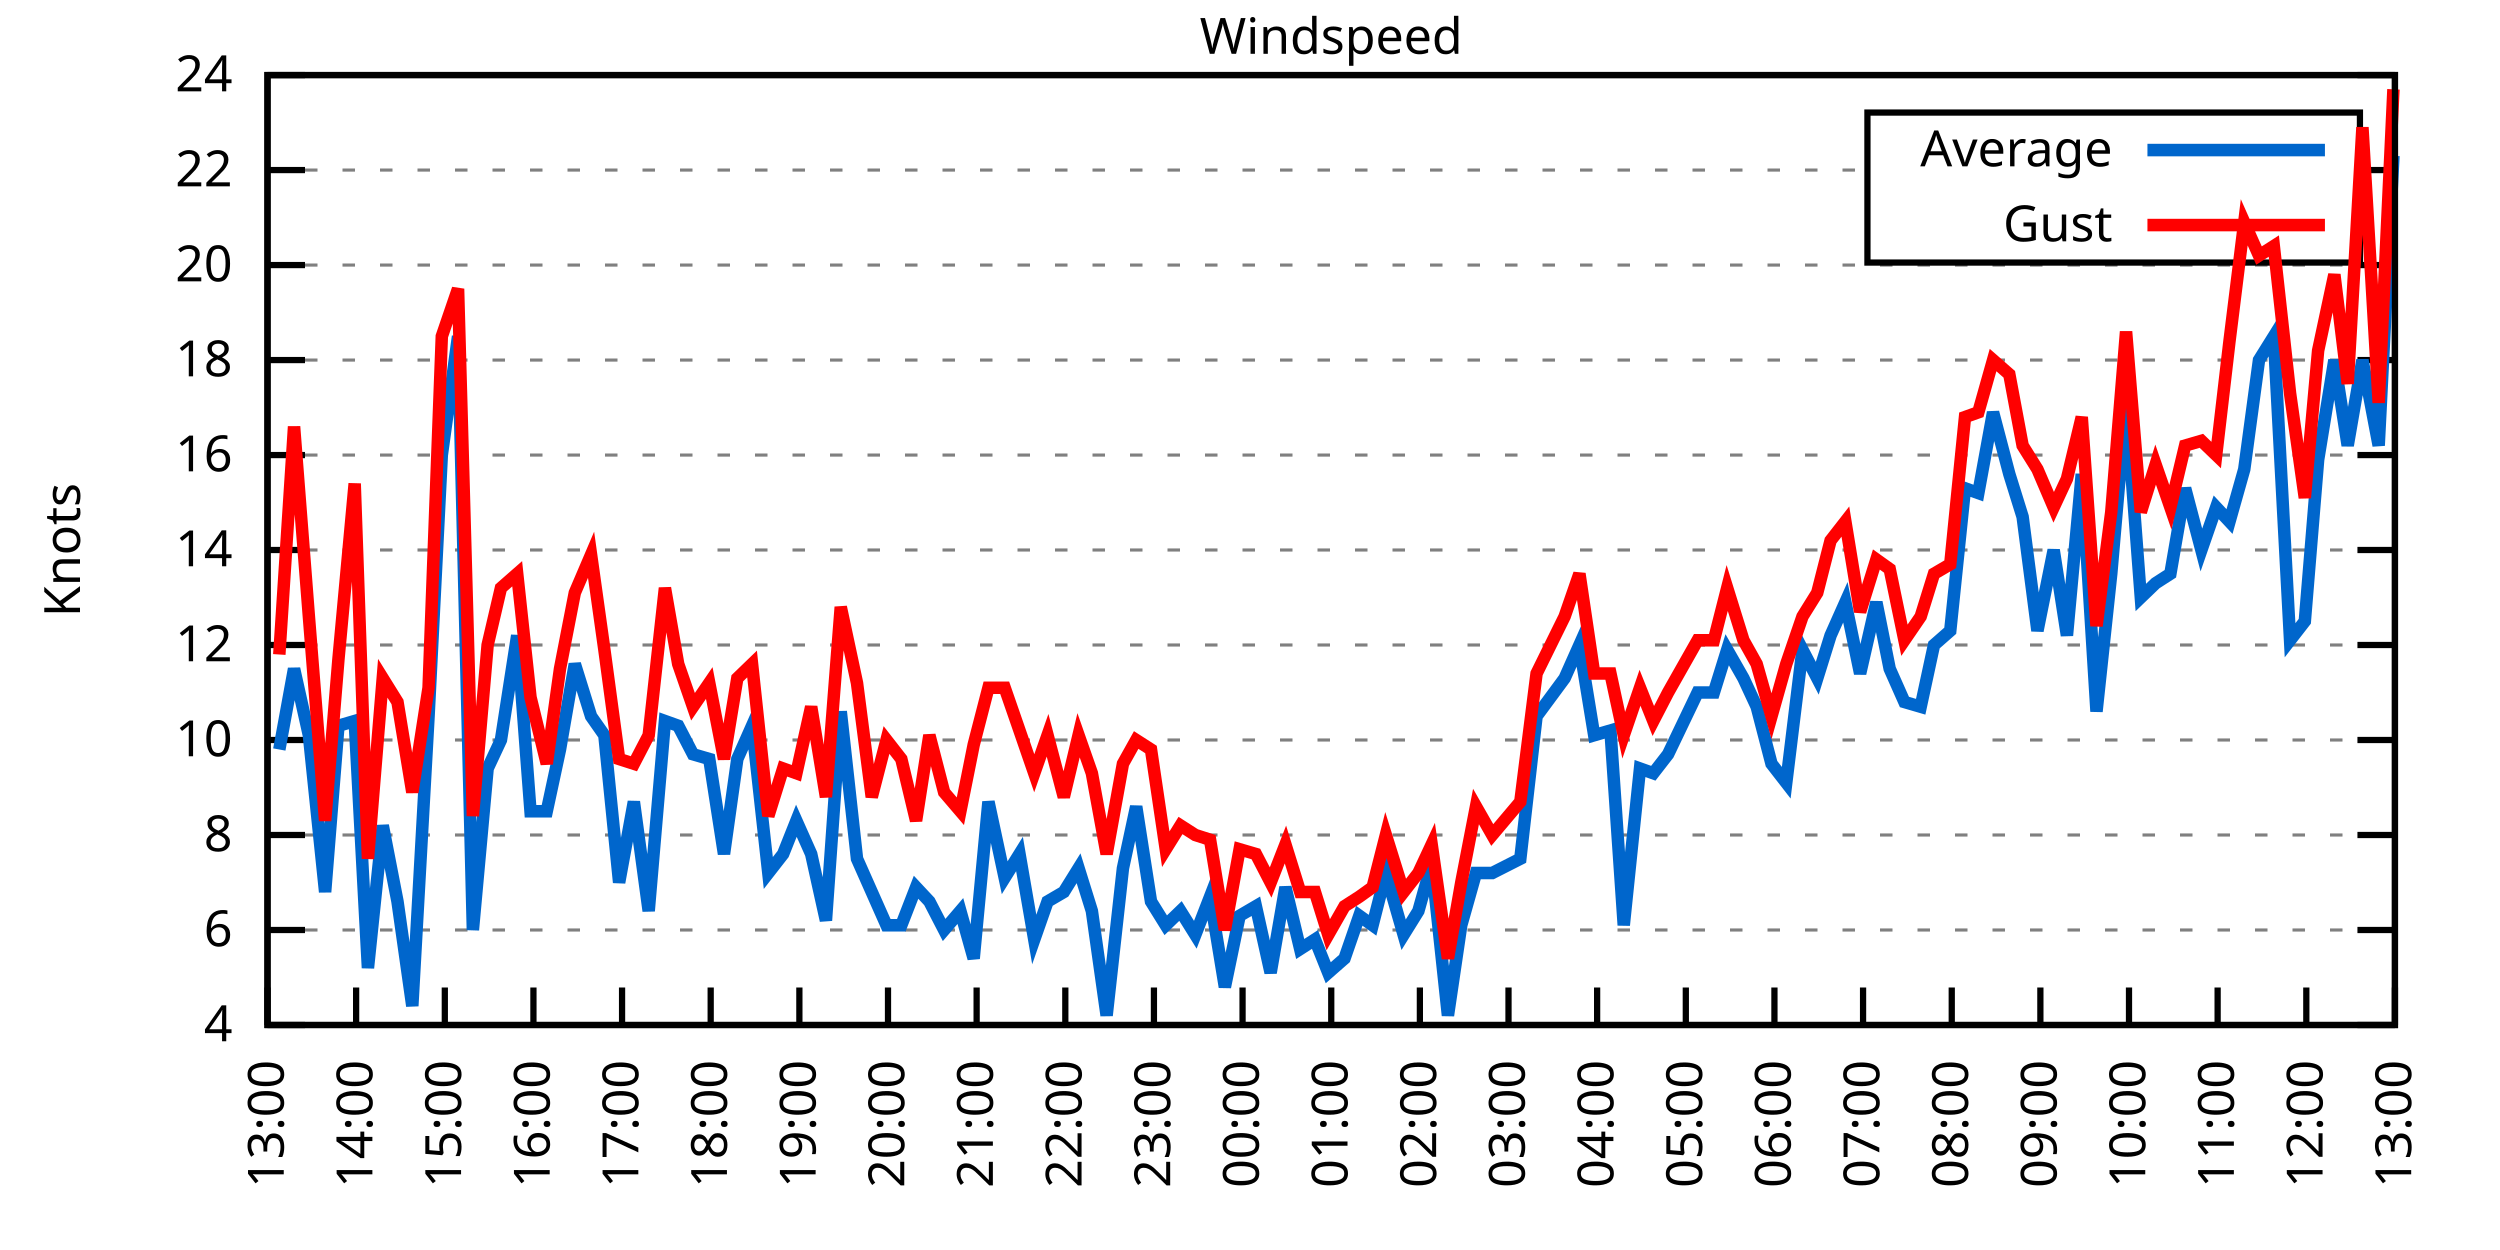
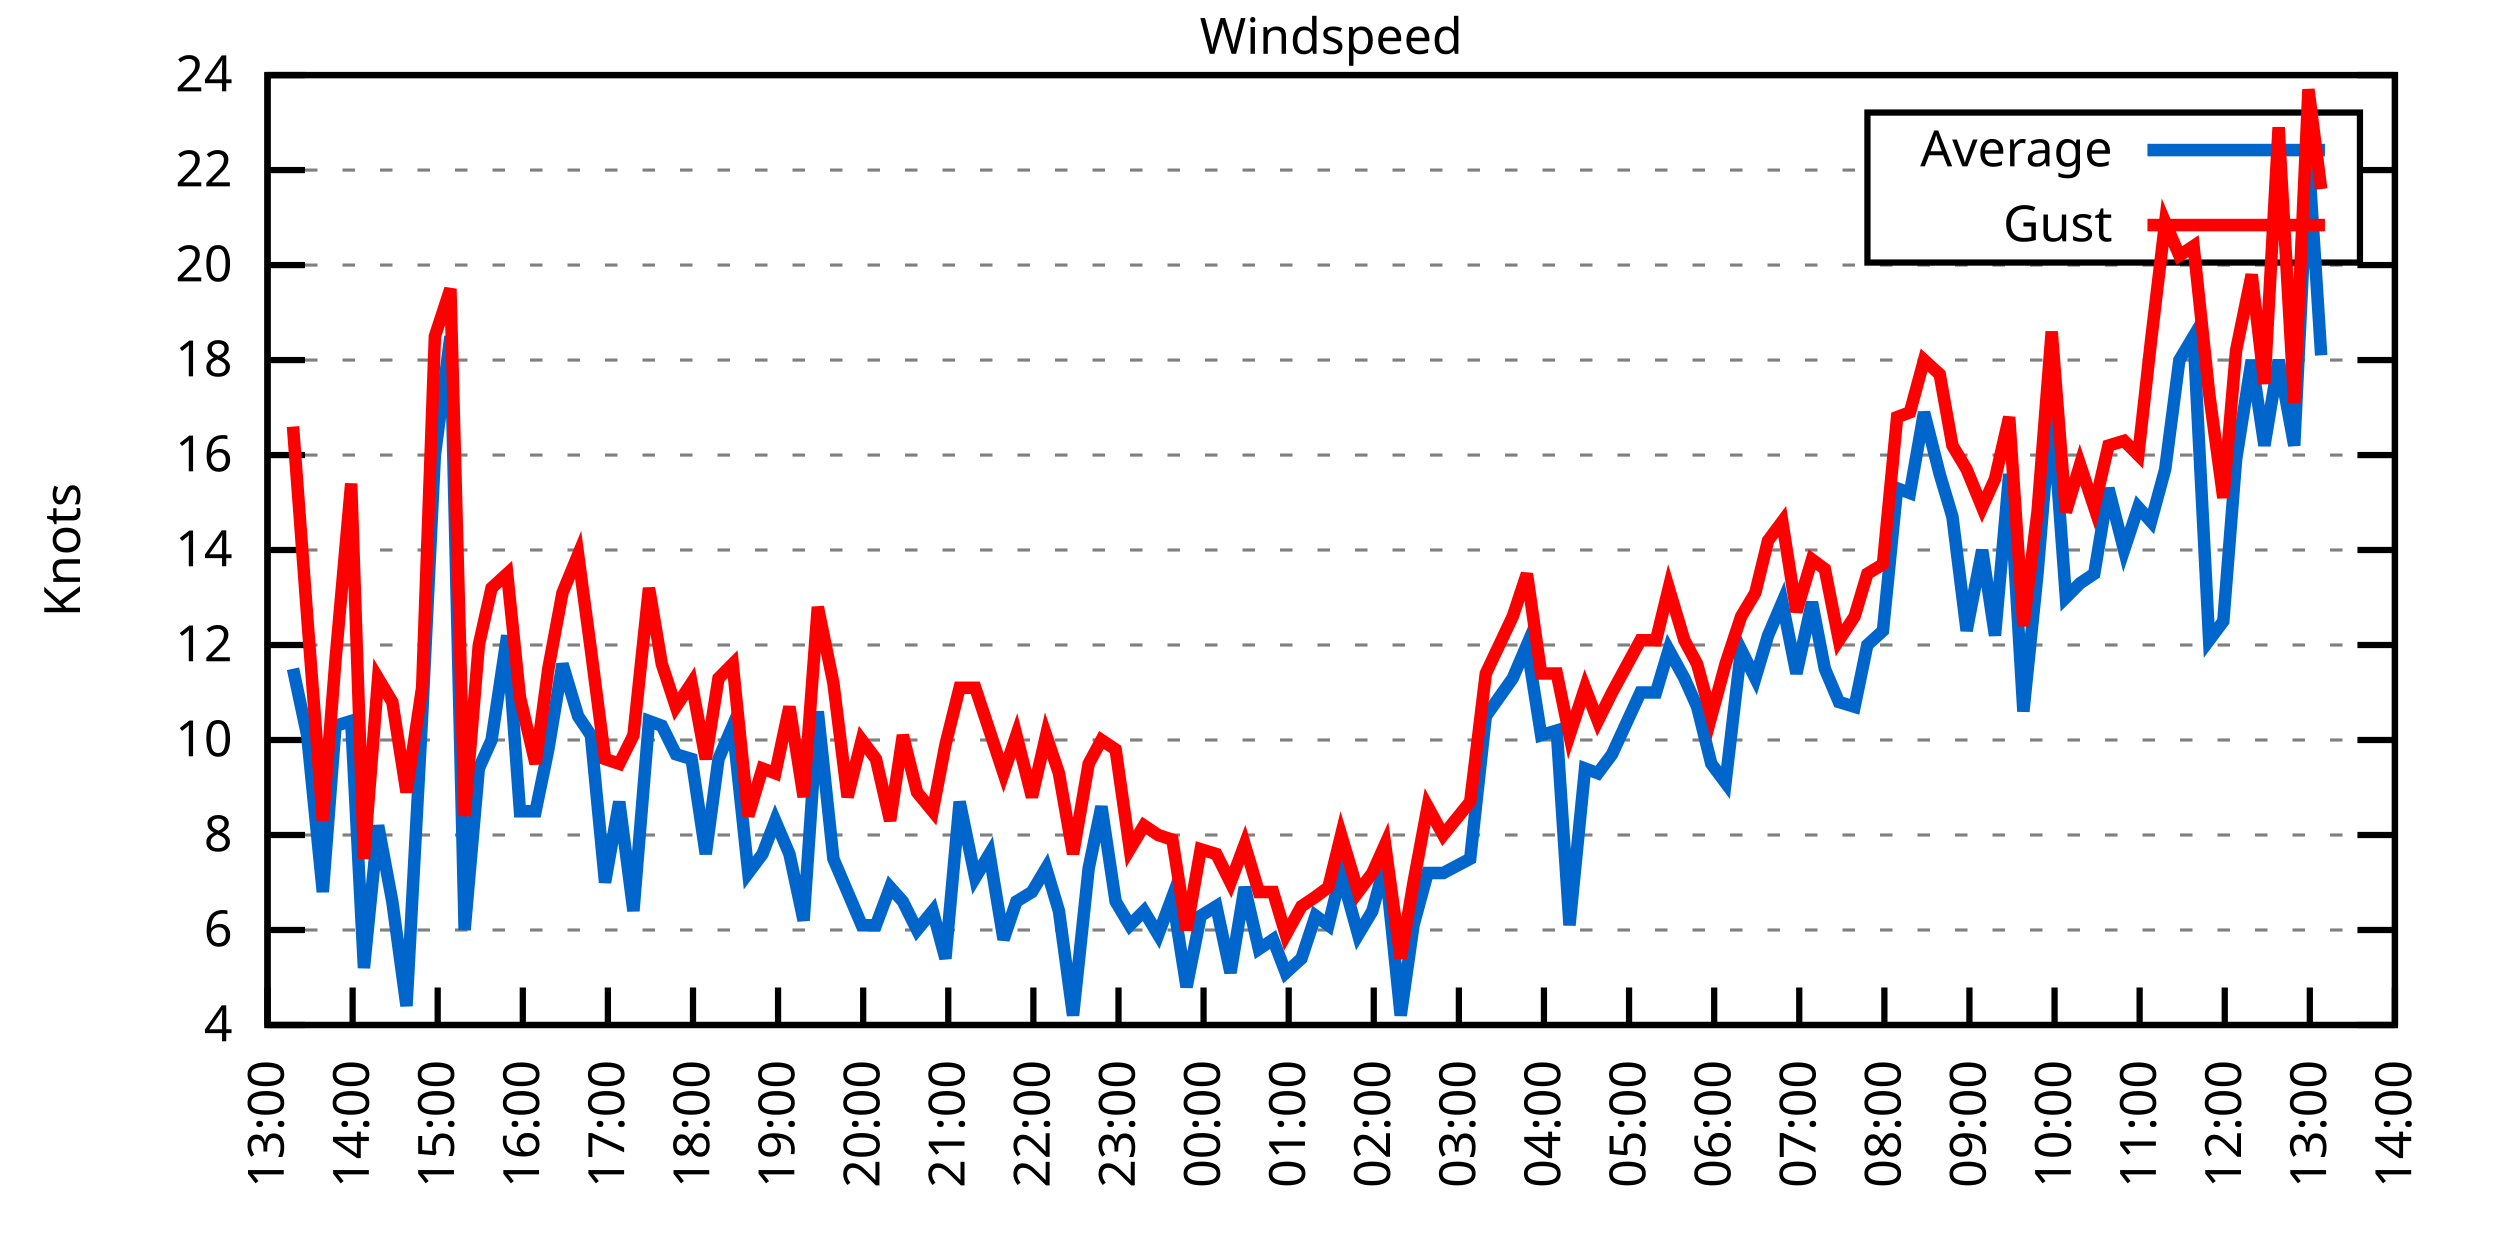
<svg xmlns="http://www.w3.org/2000/svg" xmlns:xlink="http://www.w3.org/1999/xlink" width="400" height="200" viewBox="0 0 400 200">
  <g id="gnuplot_canvas">
    <rect x="0" y="0" width="400" height="200" fill="none" />
    <defs>
      <circle id="gpDot" r="0.5" stroke-width="0.5" stroke="currentColor" />
      <path id="gpPt0" stroke-width="0.333" stroke="currentColor" d="M-1,0 h2 M0,-1 v2" />
      <path id="gpPt1" stroke-width="0.333" stroke="currentColor" d="M-1,-1 L1,1 M1,-1 L-1,1" />
      <path id="gpPt2" stroke-width="0.333" stroke="currentColor" d="M-1,0 L1,0 M0,-1 L0,1 M-1,-1 L1,1 M-1,1 L1,-1" />
      <rect id="gpPt3" stroke-width="0.333" stroke="currentColor" x="-1" y="-1" width="2" height="2" />
      <rect id="gpPt4" stroke-width="0.333" stroke="currentColor" fill="currentColor" x="-1" y="-1" width="2" height="2" />
      <circle id="gpPt5" stroke-width="0.333" stroke="currentColor" cx="0" cy="0" r="1" />
      <use xlink:href="#gpPt5" id="gpPt6" fill="currentColor" stroke="none" />
      <path id="gpPt7" stroke-width="0.333" stroke="currentColor" d="M0,-1.33 L-1.33,0.67 L1.33,0.67 z" />
      <use xlink:href="#gpPt7" id="gpPt8" fill="currentColor" stroke="none" />
      <use xlink:href="#gpPt7" id="gpPt9" stroke="currentColor" transform="rotate(180)" />
      <use xlink:href="#gpPt9" id="gpPt10" fill="currentColor" stroke="none" />
      <use xlink:href="#gpPt3" id="gpPt11" stroke="currentColor" transform="rotate(45)" />
      <use xlink:href="#gpPt11" id="gpPt12" fill="currentColor" stroke="none" />
      <path id="gpPt13" stroke-width="0.333" stroke="currentColor" d="M0,1.330 L1.265,0.411 L0.782,-1.067 L-0.782,-1.076 L-1.265,0.411 z" />
      <use xlink:href="#gpPt13" id="gpPt14" fill="currentColor" stroke="none" />
      <filter id="textbox" filterUnits="objectBoundingBox" x="0" y="0" height="1" width="1">
        <feFlood flood-color="white" flood-opacity="1" result="bgnd" />
        <feComposite in="SourceGraphic" in2="bgnd" operator="atop" />
      </filter>
      <filter id="greybox" filterUnits="objectBoundingBox" x="0" y="0" height="1" width="1">
        <feFlood flood-color="lightgrey" flood-opacity="1" result="grey" />
        <feComposite in="SourceGraphic" in2="grey" operator="atop" />
      </filter>
    </defs>
    <g fill="none" color="white" stroke="currentColor" stroke-width="1.00" stroke-linecap="butt" stroke-linejoin="miter">
</g>
    <g fill="none" color="black" stroke="currentColor" stroke-width="1.00" stroke-linecap="butt" stroke-linejoin="miter">
      <g stroke="none" shape-rendering="crispEdges">
        <polygon fill="rgb(255, 255, 255)" points="42.80,164.00 383.18,164.00 383.18,12.02 42.80,12.02 " />
      </g>
    </g>
    <g fill="none" color="black" stroke="currentColor" stroke-width="1.00" stroke-linecap="butt" stroke-linejoin="miter">
</g>
    <g fill="none" color="black" stroke="black" stroke-width="0.50" stroke-linecap="butt" stroke-linejoin="miter">
</g>
    <g fill="none" color="gray" stroke="currentColor" stroke-width="0.50" stroke-linecap="butt" stroke-linejoin="miter">
      <path stroke="gray" stroke-dasharray="2,4" class="gridline" d="M42.80,164.00 L383.19,164.00  " />
    </g>
    <g fill="none" color="gray" stroke="gray" stroke-width="1.00" stroke-linecap="butt" stroke-linejoin="miter">
</g>
    <g fill="none" color="black" stroke="currentColor" stroke-width="1.00" stroke-linecap="butt" stroke-linejoin="miter">
      <path stroke="black" d="M42.80,164.00 L48.80,164.00 M383.19,164.00 L377.19,164.00  " />
      <g transform="translate(37.20,166.60)" stroke="none" fill="black" font-family="Sans" font-size="8.00" text-anchor="end">
        <text>
          <tspan font-family="Sans"> 4</tspan>
        </text>
      </g>
    </g>
    <g fill="none" color="black" stroke="currentColor" stroke-width="1.00" stroke-linecap="butt" stroke-linejoin="miter">
</g>
    <g fill="none" color="black" stroke="black" stroke-width="0.50" stroke-linecap="butt" stroke-linejoin="miter">
</g>
    <g fill="none" color="gray" stroke="currentColor" stroke-width="0.50" stroke-linecap="butt" stroke-linejoin="miter">
      <path stroke="gray" stroke-dasharray="2,4" class="gridline" d="M42.80,148.80 L383.19,148.80  " />
    </g>
    <g fill="none" color="gray" stroke="gray" stroke-width="1.00" stroke-linecap="butt" stroke-linejoin="miter">
</g>
    <g fill="none" color="black" stroke="currentColor" stroke-width="1.00" stroke-linecap="butt" stroke-linejoin="miter">
      <path stroke="black" d="M42.80,148.80 L48.80,148.80 M383.19,148.80 L377.19,148.80  " />
      <g transform="translate(37.20,151.40)" stroke="none" fill="black" font-family="Sans" font-size="8.00" text-anchor="end">
        <text>
          <tspan font-family="Sans"> 6</tspan>
        </text>
      </g>
    </g>
    <g fill="none" color="black" stroke="currentColor" stroke-width="1.00" stroke-linecap="butt" stroke-linejoin="miter">
</g>
    <g fill="none" color="black" stroke="black" stroke-width="0.50" stroke-linecap="butt" stroke-linejoin="miter">
</g>
    <g fill="none" color="gray" stroke="currentColor" stroke-width="0.50" stroke-linecap="butt" stroke-linejoin="miter">
      <path stroke="gray" stroke-dasharray="2,4" class="gridline" d="M42.80,133.60 L383.19,133.60  " />
    </g>
    <g fill="none" color="gray" stroke="gray" stroke-width="1.00" stroke-linecap="butt" stroke-linejoin="miter">
</g>
    <g fill="none" color="black" stroke="currentColor" stroke-width="1.00" stroke-linecap="butt" stroke-linejoin="miter">
      <path stroke="black" d="M42.80,133.60 L48.80,133.60 M383.19,133.60 L377.19,133.60  " />
      <g transform="translate(37.20,136.20)" stroke="none" fill="black" font-family="Sans" font-size="8.00" text-anchor="end">
        <text>
          <tspan font-family="Sans"> 8</tspan>
        </text>
      </g>
    </g>
    <g fill="none" color="black" stroke="currentColor" stroke-width="1.00" stroke-linecap="butt" stroke-linejoin="miter">
</g>
    <g fill="none" color="black" stroke="black" stroke-width="0.50" stroke-linecap="butt" stroke-linejoin="miter">
</g>
    <g fill="none" color="gray" stroke="currentColor" stroke-width="0.50" stroke-linecap="butt" stroke-linejoin="miter">
      <path stroke="gray" stroke-dasharray="2,4" class="gridline" d="M42.80,118.40 L383.19,118.40  " />
    </g>
    <g fill="none" color="gray" stroke="gray" stroke-width="1.00" stroke-linecap="butt" stroke-linejoin="miter">
</g>
    <g fill="none" color="black" stroke="currentColor" stroke-width="1.00" stroke-linecap="butt" stroke-linejoin="miter">
      <path stroke="black" d="M42.80,118.40 L48.80,118.40 M383.19,118.40 L377.19,118.40  " />
      <g transform="translate(37.20,121.00)" stroke="none" fill="black" font-family="Sans" font-size="8.00" text-anchor="end">
        <text>
          <tspan font-family="Sans"> 10</tspan>
        </text>
      </g>
    </g>
    <g fill="none" color="black" stroke="currentColor" stroke-width="1.00" stroke-linecap="butt" stroke-linejoin="miter">
</g>
    <g fill="none" color="black" stroke="black" stroke-width="0.50" stroke-linecap="butt" stroke-linejoin="miter">
</g>
    <g fill="none" color="gray" stroke="currentColor" stroke-width="0.50" stroke-linecap="butt" stroke-linejoin="miter">
      <path stroke="gray" stroke-dasharray="2,4" class="gridline" d="M42.80,103.20 L383.19,103.20  " />
    </g>
    <g fill="none" color="gray" stroke="gray" stroke-width="1.00" stroke-linecap="butt" stroke-linejoin="miter">
</g>
    <g fill="none" color="black" stroke="currentColor" stroke-width="1.00" stroke-linecap="butt" stroke-linejoin="miter">
      <path stroke="black" d="M42.80,103.20 L48.80,103.20 M383.19,103.20 L377.19,103.20  " />
      <g transform="translate(37.20,105.80)" stroke="none" fill="black" font-family="Sans" font-size="8.00" text-anchor="end">
        <text>
          <tspan font-family="Sans"> 12</tspan>
        </text>
      </g>
    </g>
    <g fill="none" color="black" stroke="currentColor" stroke-width="1.00" stroke-linecap="butt" stroke-linejoin="miter">
</g>
    <g fill="none" color="black" stroke="black" stroke-width="0.50" stroke-linecap="butt" stroke-linejoin="miter">
</g>
    <g fill="none" color="gray" stroke="currentColor" stroke-width="0.50" stroke-linecap="butt" stroke-linejoin="miter">
      <path stroke="gray" stroke-dasharray="2,4" class="gridline" d="M42.80,88.00 L383.19,88.00  " />
    </g>
    <g fill="none" color="gray" stroke="gray" stroke-width="1.00" stroke-linecap="butt" stroke-linejoin="miter">
</g>
    <g fill="none" color="black" stroke="currentColor" stroke-width="1.00" stroke-linecap="butt" stroke-linejoin="miter">
      <path stroke="black" d="M42.80,88.00 L48.80,88.00 M383.19,88.00 L377.19,88.00  " />
      <g transform="translate(37.20,90.60)" stroke="none" fill="black" font-family="Sans" font-size="8.00" text-anchor="end">
        <text>
          <tspan font-family="Sans"> 14</tspan>
        </text>
      </g>
    </g>
    <g fill="none" color="black" stroke="currentColor" stroke-width="1.00" stroke-linecap="butt" stroke-linejoin="miter">
</g>
    <g fill="none" color="black" stroke="black" stroke-width="0.50" stroke-linecap="butt" stroke-linejoin="miter">
</g>
    <g fill="none" color="gray" stroke="currentColor" stroke-width="0.50" stroke-linecap="butt" stroke-linejoin="miter">
      <path stroke="gray" stroke-dasharray="2,4" class="gridline" d="M42.80,72.81 L383.19,72.81  " />
    </g>
    <g fill="none" color="gray" stroke="gray" stroke-width="1.00" stroke-linecap="butt" stroke-linejoin="miter">
</g>
    <g fill="none" color="black" stroke="currentColor" stroke-width="1.00" stroke-linecap="butt" stroke-linejoin="miter">
      <path stroke="black" d="M42.80,72.81 L48.80,72.81 M383.19,72.81 L377.19,72.81  " />
      <g transform="translate(37.20,75.41)" stroke="none" fill="black" font-family="Sans" font-size="8.00" text-anchor="end">
        <text>
          <tspan font-family="Sans"> 16</tspan>
        </text>
      </g>
    </g>
    <g fill="none" color="black" stroke="currentColor" stroke-width="1.00" stroke-linecap="butt" stroke-linejoin="miter">
</g>
    <g fill="none" color="black" stroke="black" stroke-width="0.50" stroke-linecap="butt" stroke-linejoin="miter">
</g>
    <g fill="none" color="gray" stroke="currentColor" stroke-width="0.50" stroke-linecap="butt" stroke-linejoin="miter">
      <path stroke="gray" stroke-dasharray="2,4" class="gridline" d="M42.80,57.61 L383.19,57.61  " />
    </g>
    <g fill="none" color="gray" stroke="gray" stroke-width="1.00" stroke-linecap="butt" stroke-linejoin="miter">
</g>
    <g fill="none" color="black" stroke="currentColor" stroke-width="1.00" stroke-linecap="butt" stroke-linejoin="miter">
      <path stroke="black" d="M42.80,57.61 L48.80,57.61 M383.19,57.61 L377.19,57.61  " />
      <g transform="translate(37.20,60.21)" stroke="none" fill="black" font-family="Sans" font-size="8.00" text-anchor="end">
        <text>
          <tspan font-family="Sans"> 18</tspan>
        </text>
      </g>
    </g>
    <g fill="none" color="black" stroke="currentColor" stroke-width="1.00" stroke-linecap="butt" stroke-linejoin="miter">
</g>
    <g fill="none" color="black" stroke="black" stroke-width="0.50" stroke-linecap="butt" stroke-linejoin="miter">
</g>
    <g fill="none" color="gray" stroke="currentColor" stroke-width="0.50" stroke-linecap="butt" stroke-linejoin="miter">
      <path stroke="gray" stroke-dasharray="2,4" class="gridline" d="M42.80,42.41 L383.19,42.41  " />
    </g>
    <g fill="none" color="gray" stroke="gray" stroke-width="1.00" stroke-linecap="butt" stroke-linejoin="miter">
</g>
    <g fill="none" color="black" stroke="currentColor" stroke-width="1.00" stroke-linecap="butt" stroke-linejoin="miter">
      <path stroke="black" d="M42.80,42.41 L48.80,42.41 M383.19,42.41 L377.19,42.41  " />
      <g transform="translate(37.20,45.01)" stroke="none" fill="black" font-family="Sans" font-size="8.00" text-anchor="end">
        <text>
          <tspan font-family="Sans"> 20</tspan>
        </text>
      </g>
    </g>
    <g fill="none" color="black" stroke="currentColor" stroke-width="1.00" stroke-linecap="butt" stroke-linejoin="miter">
</g>
    <g fill="none" color="black" stroke="black" stroke-width="0.50" stroke-linecap="butt" stroke-linejoin="miter">
</g>
    <g fill="none" color="gray" stroke="currentColor" stroke-width="0.50" stroke-linecap="butt" stroke-linejoin="miter">
      <path stroke="gray" stroke-dasharray="2,4" class="gridline" d="M42.80,27.21 L298.79,27.21 M377.59,27.21 L383.19,27.21  " />
    </g>
    <g fill="none" color="gray" stroke="gray" stroke-width="1.00" stroke-linecap="butt" stroke-linejoin="miter">
</g>
    <g fill="none" color="black" stroke="currentColor" stroke-width="1.00" stroke-linecap="butt" stroke-linejoin="miter">
      <path stroke="black" d="M42.80,27.21 L48.80,27.21 M383.19,27.21 L377.19,27.21  " />
      <g transform="translate(37.20,29.81)" stroke="none" fill="black" font-family="Sans" font-size="8.00" text-anchor="end">
        <text>
          <tspan font-family="Sans"> 22</tspan>
        </text>
      </g>
    </g>
    <g fill="none" color="black" stroke="currentColor" stroke-width="1.00" stroke-linecap="butt" stroke-linejoin="miter">
</g>
    <g fill="none" color="black" stroke="black" stroke-width="0.50" stroke-linecap="butt" stroke-linejoin="miter">
</g>
    <g fill="none" color="gray" stroke="currentColor" stroke-width="0.50" stroke-linecap="butt" stroke-linejoin="miter">
      <path stroke="gray" stroke-dasharray="2,4" class="gridline" d="M42.80,12.01 L383.19,12.01  " />
    </g>
    <g fill="none" color="gray" stroke="gray" stroke-width="1.00" stroke-linecap="butt" stroke-linejoin="miter">
</g>
    <g fill="none" color="black" stroke="currentColor" stroke-width="1.00" stroke-linecap="butt" stroke-linejoin="miter">
      <path stroke="black" d="M42.80,12.01 L48.80,12.01 M383.19,12.01 L377.19,12.01  " />
      <g transform="translate(37.20,14.61)" stroke="none" fill="black" font-family="Sans" font-size="8.00" text-anchor="end">
        <text>
          <tspan font-family="Sans"> 24</tspan>
        </text>
      </g>
    </g>
    <g fill="none" color="black" stroke="currentColor" stroke-width="1.00" stroke-linecap="butt" stroke-linejoin="miter">
      <path stroke="black" d="M42.80,164.00 L42.80,158.00  " />
      <g transform="translate(45.40,169.60) rotate(270.00)" stroke="none" fill="black" font-family="Sans" font-size="8.00" text-anchor="end">
        <text>
          <tspan font-family="Sans">13:00</tspan>
        </text>
      </g>
    </g>
    <g fill="none" color="black" stroke="currentColor" stroke-width="1.00" stroke-linecap="butt" stroke-linejoin="miter">
-       <path stroke="black" d="M56.98,164.00 L56.98,158.00  " />
-       <g transform="translate(59.58,169.60) rotate(270.00)" stroke="none" fill="black" font-family="Sans" font-size="8.00" text-anchor="end">
+       <path stroke="black" d="M56.42,164.00 L56.42,158.00  " />
+       <g transform="translate(59.02,169.60) rotate(270.00)" stroke="none" fill="black" font-family="Sans" font-size="8.00" text-anchor="end">
        <text>
          <tspan font-family="Sans">14:00</tspan>
        </text>
      </g>
    </g>
    <g fill="none" color="black" stroke="currentColor" stroke-width="1.00" stroke-linecap="butt" stroke-linejoin="miter">
-       <path stroke="black" d="M71.17,164.00 L71.17,158.00  " />
-       <g transform="translate(73.77,169.60) rotate(270.00)" stroke="none" fill="black" font-family="Sans" font-size="8.00" text-anchor="end">
+       <path stroke="black" d="M70.03,164.00 L70.03,158.00  " />
+       <g transform="translate(72.63,169.60) rotate(270.00)" stroke="none" fill="black" font-family="Sans" font-size="8.00" text-anchor="end">
        <text>
          <tspan font-family="Sans">15:00</tspan>
        </text>
      </g>
    </g>
    <g fill="none" color="black" stroke="currentColor" stroke-width="1.00" stroke-linecap="butt" stroke-linejoin="miter">
-       <path stroke="black" d="M85.35,164.00 L85.35,158.00  " />
-       <g transform="translate(87.95,169.60) rotate(270.00)" stroke="none" fill="black" font-family="Sans" font-size="8.00" text-anchor="end">
+       <path stroke="black" d="M83.65,164.00 L83.65,158.00  " />
+       <g transform="translate(86.25,169.60) rotate(270.00)" stroke="none" fill="black" font-family="Sans" font-size="8.00" text-anchor="end">
        <text>
          <tspan font-family="Sans">16:00</tspan>
        </text>
      </g>
    </g>
    <g fill="none" color="black" stroke="currentColor" stroke-width="1.00" stroke-linecap="butt" stroke-linejoin="miter">
-       <path stroke="black" d="M99.53,164.00 L99.53,158.00  " />
-       <g transform="translate(102.13,169.60) rotate(270.00)" stroke="none" fill="black" font-family="Sans" font-size="8.00" text-anchor="end">
+       <path stroke="black" d="M97.26,164.00 L97.26,158.00  " />
+       <g transform="translate(99.86,169.60) rotate(270.00)" stroke="none" fill="black" font-family="Sans" font-size="8.00" text-anchor="end">
        <text>
          <tspan font-family="Sans">17:00</tspan>
        </text>
      </g>
    </g>
    <g fill="none" color="black" stroke="currentColor" stroke-width="1.00" stroke-linecap="butt" stroke-linejoin="miter">
-       <path stroke="black" d="M113.71,164.00 L113.71,158.00  " />
-       <g transform="translate(116.31,169.60) rotate(270.00)" stroke="none" fill="black" font-family="Sans" font-size="8.00" text-anchor="end">
+       <path stroke="black" d="M110.88,164.00 L110.88,158.00  " />
+       <g transform="translate(113.48,169.60) rotate(270.00)" stroke="none" fill="black" font-family="Sans" font-size="8.00" text-anchor="end">
        <text>
          <tspan font-family="Sans">18:00</tspan>
        </text>
      </g>
    </g>
    <g fill="none" color="black" stroke="currentColor" stroke-width="1.00" stroke-linecap="butt" stroke-linejoin="miter">
-       <path stroke="black" d="M127.90,164.00 L127.90,158.00  " />
-       <g transform="translate(130.50,169.60) rotate(270.00)" stroke="none" fill="black" font-family="Sans" font-size="8.00" text-anchor="end">
+       <path stroke="black" d="M124.49,164.00 L124.49,158.00  " />
+       <g transform="translate(127.09,169.60) rotate(270.00)" stroke="none" fill="black" font-family="Sans" font-size="8.00" text-anchor="end">
        <text>
          <tspan font-family="Sans">19:00</tspan>
        </text>
      </g>
    </g>
    <g fill="none" color="black" stroke="currentColor" stroke-width="1.00" stroke-linecap="butt" stroke-linejoin="miter">
-       <path stroke="black" d="M142.08,164.00 L142.08,158.00  " />
-       <g transform="translate(144.68,169.60) rotate(270.00)" stroke="none" fill="black" font-family="Sans" font-size="8.00" text-anchor="end">
+       <path stroke="black" d="M138.11,164.00 L138.11,158.00  " />
+       <g transform="translate(140.71,169.60) rotate(270.00)" stroke="none" fill="black" font-family="Sans" font-size="8.00" text-anchor="end">
        <text>
          <tspan font-family="Sans">20:00</tspan>
        </text>
      </g>
    </g>
    <g fill="none" color="black" stroke="currentColor" stroke-width="1.00" stroke-linecap="butt" stroke-linejoin="miter">
-       <path stroke="black" d="M156.26,164.00 L156.26,158.00  " />
-       <g transform="translate(158.86,169.60) rotate(270.00)" stroke="none" fill="black" font-family="Sans" font-size="8.00" text-anchor="end">
+       <path stroke="black" d="M151.72,164.00 L151.72,158.00  " />
+       <g transform="translate(154.32,169.60) rotate(270.00)" stroke="none" fill="black" font-family="Sans" font-size="8.00" text-anchor="end">
        <text>
          <tspan font-family="Sans">21:00</tspan>
        </text>
      </g>
    </g>
    <g fill="none" color="black" stroke="currentColor" stroke-width="1.00" stroke-linecap="butt" stroke-linejoin="miter">
-       <path stroke="black" d="M170.45,164.00 L170.45,158.00  " />
-       <g transform="translate(173.05,169.60) rotate(270.00)" stroke="none" fill="black" font-family="Sans" font-size="8.00" text-anchor="end">
+       <path stroke="black" d="M165.34,164.00 L165.34,158.00  " />
+       <g transform="translate(167.94,169.60) rotate(270.00)" stroke="none" fill="black" font-family="Sans" font-size="8.00" text-anchor="end">
        <text>
          <tspan font-family="Sans">22:00</tspan>
        </text>
      </g>
    </g>
    <g fill="none" color="black" stroke="currentColor" stroke-width="1.00" stroke-linecap="butt" stroke-linejoin="miter">
-       <path stroke="black" d="M184.63,164.00 L184.63,158.00  " />
-       <g transform="translate(187.23,169.60) rotate(270.00)" stroke="none" fill="black" font-family="Sans" font-size="8.00" text-anchor="end">
+       <path stroke="black" d="M178.96,164.00 L178.96,158.00  " />
+       <g transform="translate(181.56,169.60) rotate(270.00)" stroke="none" fill="black" font-family="Sans" font-size="8.00" text-anchor="end">
        <text>
          <tspan font-family="Sans">23:00</tspan>
        </text>
      </g>
    </g>
    <g fill="none" color="black" stroke="currentColor" stroke-width="1.00" stroke-linecap="butt" stroke-linejoin="miter">
-       <path stroke="black" d="M198.81,164.00 L198.81,158.00  " />
-       <g transform="translate(201.41,169.60) rotate(270.00)" stroke="none" fill="black" font-family="Sans" font-size="8.00" text-anchor="end">
+       <path stroke="black" d="M192.57,164.00 L192.57,158.00  " />
+       <g transform="translate(195.17,169.60) rotate(270.00)" stroke="none" fill="black" font-family="Sans" font-size="8.00" text-anchor="end">
        <text>
          <tspan font-family="Sans">00:00</tspan>
        </text>
      </g>
    </g>
    <g fill="none" color="black" stroke="currentColor" stroke-width="1.00" stroke-linecap="butt" stroke-linejoin="miter">
-       <path stroke="black" d="M213.00,164.00 L213.00,158.00  " />
-       <g transform="translate(215.60,169.60) rotate(270.00)" stroke="none" fill="black" font-family="Sans" font-size="8.00" text-anchor="end">
+       <path stroke="black" d="M206.19,164.00 L206.19,158.00  " />
+       <g transform="translate(208.79,169.60) rotate(270.00)" stroke="none" fill="black" font-family="Sans" font-size="8.00" text-anchor="end">
        <text>
          <tspan font-family="Sans">01:00</tspan>
        </text>
      </g>
    </g>
    <g fill="none" color="black" stroke="currentColor" stroke-width="1.00" stroke-linecap="butt" stroke-linejoin="miter">
-       <path stroke="black" d="M227.18,164.00 L227.18,158.00  " />
-       <g transform="translate(229.78,169.60) rotate(270.00)" stroke="none" fill="black" font-family="Sans" font-size="8.00" text-anchor="end">
+       <path stroke="black" d="M219.80,164.00 L219.80,158.00  " />
+       <g transform="translate(222.40,169.60) rotate(270.00)" stroke="none" fill="black" font-family="Sans" font-size="8.00" text-anchor="end">
        <text>
          <tspan font-family="Sans">02:00</tspan>
        </text>
      </g>
    </g>
    <g fill="none" color="black" stroke="currentColor" stroke-width="1.00" stroke-linecap="butt" stroke-linejoin="miter">
-       <path stroke="black" d="M241.36,164.00 L241.36,158.00  " />
-       <g transform="translate(243.96,169.60) rotate(270.00)" stroke="none" fill="black" font-family="Sans" font-size="8.00" text-anchor="end">
+       <path stroke="black" d="M233.42,164.00 L233.42,158.00  " />
+       <g transform="translate(236.02,169.60) rotate(270.00)" stroke="none" fill="black" font-family="Sans" font-size="8.00" text-anchor="end">
        <text>
          <tspan font-family="Sans">03:00</tspan>
        </text>
      </g>
    </g>
    <g fill="none" color="black" stroke="currentColor" stroke-width="1.00" stroke-linecap="butt" stroke-linejoin="miter">
-       <path stroke="black" d="M255.54,164.00 L255.54,158.00  " />
-       <g transform="translate(258.14,169.60) rotate(270.00)" stroke="none" fill="black" font-family="Sans" font-size="8.00" text-anchor="end">
+       <path stroke="black" d="M247.03,164.00 L247.03,158.00  " />
+       <g transform="translate(249.63,169.60) rotate(270.00)" stroke="none" fill="black" font-family="Sans" font-size="8.00" text-anchor="end">
        <text>
          <tspan font-family="Sans">04:00</tspan>
        </text>
      </g>
    </g>
    <g fill="none" color="black" stroke="currentColor" stroke-width="1.00" stroke-linecap="butt" stroke-linejoin="miter">
-       <path stroke="black" d="M269.73,164.00 L269.73,158.00  " />
-       <g transform="translate(272.33,169.60) rotate(270.00)" stroke="none" fill="black" font-family="Sans" font-size="8.00" text-anchor="end">
+       <path stroke="black" d="M260.65,164.00 L260.65,158.00  " />
+       <g transform="translate(263.25,169.60) rotate(270.00)" stroke="none" fill="black" font-family="Sans" font-size="8.00" text-anchor="end">
        <text>
          <tspan font-family="Sans">05:00</tspan>
        </text>
      </g>
    </g>
    <g fill="none" color="black" stroke="currentColor" stroke-width="1.00" stroke-linecap="butt" stroke-linejoin="miter">
-       <path stroke="black" d="M283.91,164.00 L283.91,158.00  " />
-       <g transform="translate(286.51,169.60) rotate(270.00)" stroke="none" fill="black" font-family="Sans" font-size="8.00" text-anchor="end">
+       <path stroke="black" d="M274.27,164.00 L274.27,158.00  " />
+       <g transform="translate(276.87,169.60) rotate(270.00)" stroke="none" fill="black" font-family="Sans" font-size="8.00" text-anchor="end">
        <text>
          <tspan font-family="Sans">06:00</tspan>
        </text>
      </g>
    </g>
    <g fill="none" color="black" stroke="currentColor" stroke-width="1.00" stroke-linecap="butt" stroke-linejoin="miter">
-       <path stroke="black" d="M298.09,164.00 L298.09,158.00  " />
-       <g transform="translate(300.69,169.60) rotate(270.00)" stroke="none" fill="black" font-family="Sans" font-size="8.00" text-anchor="end">
+       <path stroke="black" d="M287.88,164.00 L287.88,158.00  " />
+       <g transform="translate(290.48,169.60) rotate(270.00)" stroke="none" fill="black" font-family="Sans" font-size="8.00" text-anchor="end">
        <text>
          <tspan font-family="Sans">07:00</tspan>
        </text>
      </g>
    </g>
    <g fill="none" color="black" stroke="currentColor" stroke-width="1.00" stroke-linecap="butt" stroke-linejoin="miter">
-       <path stroke="black" d="M312.28,164.00 L312.28,158.00  " />
-       <g transform="translate(314.88,169.60) rotate(270.00)" stroke="none" fill="black" font-family="Sans" font-size="8.00" text-anchor="end">
+       <path stroke="black" d="M301.50,164.00 L301.50,158.00  " />
+       <g transform="translate(304.10,169.60) rotate(270.00)" stroke="none" fill="black" font-family="Sans" font-size="8.00" text-anchor="end">
        <text>
          <tspan font-family="Sans">08:00</tspan>
        </text>
      </g>
    </g>
    <g fill="none" color="black" stroke="currentColor" stroke-width="1.00" stroke-linecap="butt" stroke-linejoin="miter">
-       <path stroke="black" d="M326.46,164.00 L326.46,158.00  " />
-       <g transform="translate(329.06,169.60) rotate(270.00)" stroke="none" fill="black" font-family="Sans" font-size="8.00" text-anchor="end">
+       <path stroke="black" d="M315.11,164.00 L315.11,158.00  " />
+       <g transform="translate(317.71,169.60) rotate(270.00)" stroke="none" fill="black" font-family="Sans" font-size="8.00" text-anchor="end">
        <text>
          <tspan font-family="Sans">09:00</tspan>
        </text>
      </g>
    </g>
    <g fill="none" color="black" stroke="currentColor" stroke-width="1.00" stroke-linecap="butt" stroke-linejoin="miter">
-       <path stroke="black" d="M340.64,164.00 L340.64,158.00  " />
-       <g transform="translate(343.24,169.60) rotate(270.00)" stroke="none" fill="black" font-family="Sans" font-size="8.00" text-anchor="end">
+       <path stroke="black" d="M328.73,164.00 L328.73,158.00  " />
+       <g transform="translate(331.33,169.60) rotate(270.00)" stroke="none" fill="black" font-family="Sans" font-size="8.00" text-anchor="end">
        <text>
          <tspan font-family="Sans">10:00</tspan>
        </text>
      </g>
    </g>
    <g fill="none" color="black" stroke="currentColor" stroke-width="1.00" stroke-linecap="butt" stroke-linejoin="miter">
-       <path stroke="black" d="M354.82,164.00 L354.82,158.00  " />
-       <g transform="translate(357.42,169.60) rotate(270.00)" stroke="none" fill="black" font-family="Sans" font-size="8.00" text-anchor="end">
+       <path stroke="black" d="M342.34,164.00 L342.34,158.00  " />
+       <g transform="translate(344.94,169.60) rotate(270.00)" stroke="none" fill="black" font-family="Sans" font-size="8.00" text-anchor="end">
        <text>
          <tspan font-family="Sans">11:00</tspan>
        </text>
      </g>
    </g>
    <g fill="none" color="black" stroke="currentColor" stroke-width="1.00" stroke-linecap="butt" stroke-linejoin="miter">
-       <path stroke="black" d="M369.01,164.00 L369.01,158.00  " />
-       <g transform="translate(371.61,169.60) rotate(270.00)" stroke="none" fill="black" font-family="Sans" font-size="8.00" text-anchor="end">
+       <path stroke="black" d="M355.96,164.00 L355.96,158.00  " />
+       <g transform="translate(358.56,169.60) rotate(270.00)" stroke="none" fill="black" font-family="Sans" font-size="8.00" text-anchor="end">
        <text>
          <tspan font-family="Sans">12:00</tspan>
+         </text>
+       </g>
+     </g>
+     <g fill="none" color="black" stroke="currentColor" stroke-width="1.00" stroke-linecap="butt" stroke-linejoin="miter">
+       <path stroke="black" d="M369.57,164.00 L369.57,158.00  " />
+       <g transform="translate(372.17,169.60) rotate(270.00)" stroke="none" fill="black" font-family="Sans" font-size="8.00" text-anchor="end">
+         <text>
+           <tspan font-family="Sans">13:00</tspan>
        </text>
      </g>
    </g>
    <g fill="none" color="black" stroke="currentColor" stroke-width="1.00" stroke-linecap="butt" stroke-linejoin="miter">
      <path stroke="black" d="M383.19,164.00 L383.19,158.00  " />
      <g transform="translate(385.79,169.60) rotate(270.00)" stroke="none" fill="black" font-family="Sans" font-size="8.00" text-anchor="end">
        <text>
-           <tspan font-family="Sans">13:00</tspan>
+           <tspan font-family="Sans">14:00</tspan>
        </text>
      </g>
    </g>
    <g fill="none" color="black" stroke="currentColor" stroke-width="1.00" stroke-linecap="butt" stroke-linejoin="miter">
</g>
    <g fill="none" color="black" stroke="currentColor" stroke-width="1.00" stroke-linecap="butt" stroke-linejoin="miter">
      <path stroke="black" d="M42.80,12.01 L42.80,164.00 L383.19,164.00 L383.19,12.01 L42.80,12.01 Z  " />
    </g>
    <g fill="none" color="black" stroke="currentColor" stroke-width="1.00" stroke-linecap="butt" stroke-linejoin="miter">
</g>
    <g fill="none" color="black" stroke="currentColor" stroke-width="1.00" stroke-linecap="butt" stroke-linejoin="miter">
      <path stroke="black" d="M298.79,42.01 L298.79,18.01 L377.59,18.01 L377.59,42.01 L298.79,42.01 Z  " />
    </g>
    <g id="Windspeed_plot_1">
      <g fill="none" color="white" stroke="black" stroke-width="2.00" stroke-linecap="butt" stroke-linejoin="miter">
</g>
      <g fill="none" color="black" stroke="currentColor" stroke-width="2.00" stroke-linecap="butt" stroke-linejoin="miter">
        <g transform="translate(337.99,26.61)" stroke="none" fill="black" font-family="Sans" font-size="8.00" text-anchor="end">
          <text>
            <tspan font-family="Sans">Average</tspan>
          </text>
        </g>
      </g>
      <g fill="none" color="black" stroke="currentColor" stroke-width="2.00" stroke-linecap="butt" stroke-linejoin="miter">
-         <path stroke="rgb(  0, 102, 204)" d="M343.59,24.01 L371.99,24.01 M44.69,119.92 L47.05,107.00 L49.42,117.64 L52.02,142.72 L54.15,116.12 L56.75,115.36   L58.87,154.88 L61.24,132.08 L63.60,144.24 L65.97,160.96 L68.57,114.60 L70.69,72.81 L73.29,53.81 L75.66,148.80   L78.02,122.96 L80.15,118.40 L82.75,101.68 L84.88,129.80 L87.48,129.80 L89.60,119.92 L91.97,106.24 L94.57,114.60   L96.70,117.64 L99.06,141.20 L101.42,128.28 L103.79,145.76 L106.39,115.36 L108.51,116.12 L110.88,120.68 L113.48,121.44   L115.84,136.64 L117.97,121.44 L120.33,116.12 L122.93,139.68 L125.30,136.64 L127.42,131.32 L129.79,136.64 L132.15,147.28   L134.52,113.84 L137.12,137.40 L139.48,142.72 L141.84,148.04 L144.21,148.04 L146.57,141.96 L148.70,144.24 L151.06,148.80   L153.66,145.76 L155.79,153.36 L158.15,128.28 L160.75,140.44 L163.12,136.64 L165.48,150.32 L167.61,144.24 L170.21,142.72   L172.57,138.92 L174.70,145.76 L177.06,162.48 L179.67,138.92 L181.79,129.04 L184.16,144.24 L186.52,148.04 L188.88,145.76   L191.25,149.56 L193.61,143.48 L195.98,157.92 L198.34,146.52 L200.94,145.00 L203.30,155.64 L205.67,141.96 L208.03,151.84   L210.39,150.32 L212.52,155.64 L215.12,153.36 L217.49,146.52 L219.61,148.04 L221.74,139.68 L224.58,149.56 L226.94,145.76   L229.07,138.16 L231.67,162.48 L233.80,148.04 L236.16,139.68 L238.76,139.68 L243.25,137.40 L245.85,114.60 L250.34,108.52   L252.71,103.20 L255.07,117.64 L257.67,116.88 L259.80,148.04 L262.40,122.96 L264.53,123.72 L266.89,120.68 L271.62,110.80   L274.22,110.80 L276.35,103.96 L278.95,108.52 L281.07,113.08 L283.44,122.20 L285.80,125.24 L288.40,103.96 L290.76,108.52   L292.89,101.68 L295.26,96.36 L297.62,107.76 L300.22,96.36 L302.35,107.00 L304.71,112.32 L307.31,113.08 L309.44,103.20   L312.04,100.92 L314.40,78.13 L316.53,78.89 L318.89,65.97 L321.49,75.85 L323.62,82.69 L325.99,100.92 L328.59,88.00   L330.71,101.68 L333.08,75.85 L335.44,113.84 L337.80,91.80 L340.17,64.45 L342.53,95.60 L344.90,93.32 L347.26,91.80   L349.62,78.13 L352.22,88.00 L354.59,81.17 L356.72,83.45 L359.08,75.09 L361.44,57.61 L363.81,53.81 L366.41,102.44   L368.77,99.40 L370.90,73.57 L373.50,57.61 L375.63,71.29 L377.99,57.61 L380.59,71.29 L382.95,24.93  " />
+         <path stroke="rgb(  0, 102, 204)" d="M343.59,24.01 L371.99,24.01 M46.88,107.00 L49.15,117.64 L51.65,142.72 L53.69,116.12 L56.19,115.36 L58.23,154.88   L60.50,132.08 L62.77,144.24 L65.04,160.96 L67.54,114.60 L69.58,72.81 L72.07,53.81 L74.34,148.80 L76.61,122.96   L78.65,118.40 L81.15,101.68 L83.19,129.80 L85.69,129.80 L87.73,119.92 L90.00,106.24 L92.50,114.60 L94.54,117.64   L96.81,141.20 L99.08,128.28 L101.35,145.76 L103.84,115.36 L105.89,116.12 L108.15,120.68 L110.65,121.44 L112.92,136.64   L114.96,121.44 L117.23,116.12 L119.73,139.68 L122.00,136.64 L124.04,131.32 L126.31,136.64 L128.58,147.28 L130.85,113.84   L133.34,137.40 L135.61,142.72 L137.88,148.04 L140.15,148.04 L142.42,141.96 L144.46,144.24 L146.73,148.80 L149.23,145.76   L151.27,153.36 L153.54,128.28 L156.04,140.44 L158.31,136.64 L160.57,150.32 L162.62,144.24 L165.11,142.72 L167.38,138.92   L169.43,145.76 L171.69,162.48 L174.19,138.92 L176.23,129.04 L178.50,144.24 L180.77,148.04 L183.04,145.76 L185.31,149.56   L187.58,143.48 L189.85,157.92 L192.12,146.52 L194.61,145.00 L196.88,155.64 L199.15,141.96 L201.42,151.84 L203.69,150.32   L205.73,155.64 L208.23,153.36 L210.50,146.52 L212.54,148.04 L214.58,139.68 L217.31,149.56 L219.58,145.76 L221.62,138.16   L224.11,162.48 L226.16,148.04 L228.43,139.68 L230.92,139.68 L235.23,137.40 L237.73,114.60 L242.04,108.52 L244.31,103.20   L246.58,117.64 L249.08,116.88 L251.12,148.04 L253.61,122.96 L255.66,123.72 L257.93,120.68 L262.47,110.80 L264.96,110.80   L267.00,103.96 L269.50,108.52 L271.54,113.08 L273.81,122.20 L276.08,125.24 L278.58,103.96 L280.85,108.52 L282.89,101.68   L285.16,96.36 L287.43,107.76 L289.92,96.36 L291.97,107.00 L294.23,112.32 L296.73,113.08 L298.77,103.20 L301.27,100.92   L303.54,78.13 L305.58,78.89 L307.85,65.97 L310.35,75.85 L312.39,82.69 L314.66,100.92 L317.15,88.00 L319.20,101.68   L321.47,75.85 L323.74,113.84 L326.00,91.80 L328.27,64.45 L330.54,95.60 L332.81,93.32 L335.08,91.80 L337.35,78.13   L339.85,88.00 L342.12,81.17 L344.16,83.45 L346.43,75.09 L348.70,57.61 L350.97,53.81 L353.46,102.44 L355.73,99.40   L357.77,73.57 L360.27,57.61 L362.31,71.29 L364.58,57.61 L367.08,71.29 L369.35,24.93 L371.39,56.85  " />
      </g>
    </g>
    <g id="Windspeed_plot_2">
      <g fill="none" color="black" stroke="currentColor" stroke-width="2.00" stroke-linecap="butt" stroke-linejoin="miter">
        <g transform="translate(337.99,38.61)" stroke="none" fill="black" font-family="Sans" font-size="8.00" text-anchor="end">
          <text>
            <tspan font-family="Sans">Gust</tspan>
          </text>
        </g>
      </g>
      <g fill="none" color="black" stroke="currentColor" stroke-width="2.00" stroke-linecap="butt" stroke-linejoin="miter">
-         <path stroke="rgb(255,   0,   0)" d="M343.59,36.01 L371.99,36.01 M44.69,104.72 L47.05,68.25 L49.42,98.64 L52.02,131.32 L54.15,105.48 L56.75,77.37   L58.87,137.40 L61.24,108.52 L63.60,112.32 L65.97,126.76 L68.57,110.04 L70.69,53.81 L73.29,46.21 L75.66,130.56   L78.02,103.20 L80.15,94.08 L82.75,91.80 L84.88,111.56 L87.48,122.20 L89.60,107.00 L91.97,94.84 L94.57,88.76   L96.70,103.96 L99.06,121.44 L101.42,122.20 L103.79,117.64 L106.39,94.08 L108.51,106.24 L110.88,113.08 L113.48,109.28   L115.84,121.44 L117.97,108.52 L120.33,106.24 L122.93,130.56 L125.30,122.96 L127.42,123.72 L129.79,113.08 L132.15,127.52   L134.52,97.12 L137.12,109.28 L139.48,127.52 L141.84,118.40 L144.21,121.44 L146.57,131.32 L148.70,117.64 L151.06,126.76   L153.66,129.80 L155.79,119.16 L158.15,110.04 L160.75,110.04 L163.12,116.88 L165.48,123.72 L167.61,117.64 L170.21,127.52   L172.57,117.64 L174.70,123.72 L177.06,136.64 L179.67,122.20 L181.79,118.40 L184.16,119.92 L186.52,135.88 L188.88,132.08   L191.25,133.60 L193.61,134.36 L195.98,148.80 L198.34,135.88 L200.94,136.64 L203.30,141.20 L205.67,135.12 L208.03,142.72   L210.39,142.72 L212.52,149.56 L215.12,145.00 L217.49,143.48 L219.61,141.96 L221.74,133.60 L224.58,142.72 L226.94,139.68   L229.07,135.12 L231.67,153.36 L233.80,141.20 L236.16,129.04 L238.76,133.60 L243.25,128.28 L245.85,107.76 L250.34,98.64   L252.71,91.80 L255.07,107.76 L257.67,107.76 L259.80,117.64 L262.40,110.04 L264.53,115.36 L266.89,110.80 L271.62,102.44   L274.22,102.44 L276.35,94.08 L278.95,102.44 L281.07,106.24 L283.44,114.60 L285.80,106.24 L288.40,98.64 L290.76,94.84   L292.89,86.49 L295.26,83.45 L297.62,97.88 L300.22,89.52 L302.35,91.04 L304.71,102.44 L307.31,98.64 L309.44,91.80   L312.04,90.28 L314.40,66.73 L316.53,65.97 L318.89,57.61 L321.49,59.89 L323.62,71.29 L325.99,75.09 L328.59,81.17   L330.71,76.61 L333.08,66.73 L335.44,100.16 L337.80,81.93 L340.17,53.05 L342.53,81.93 L344.90,74.33 L347.26,81.17   L349.62,71.29 L352.22,70.53 L354.59,72.81 L356.72,54.57 L359.08,35.57 L361.44,40.89 L363.81,39.37 L366.41,62.93   L368.77,79.65 L370.90,56.09 L373.50,43.93 L375.63,61.41 L377.99,20.37 L380.59,64.45 L382.95,14.29  " />
+         <path stroke="rgb(255,   0,   0)" d="M343.59,36.01 L371.99,36.01 M46.88,68.25 L49.15,98.64 L51.65,131.32 L53.69,105.48 L56.19,77.37 L58.23,137.40   L60.50,108.52 L62.77,112.32 L65.04,126.76 L67.54,110.04 L69.58,53.81 L72.07,46.21 L74.34,130.56 L76.61,103.20   L78.65,94.08 L81.15,91.80 L83.19,111.56 L85.69,122.20 L87.73,107.00 L90.00,94.84 L92.50,88.76 L94.54,103.96   L96.81,121.44 L99.08,122.20 L101.35,117.64 L103.84,94.08 L105.89,106.24 L108.15,113.08 L110.65,109.28 L112.92,121.44   L114.96,108.52 L117.23,106.24 L119.73,130.56 L122.00,122.96 L124.04,123.72 L126.31,113.08 L128.58,127.52 L130.85,97.12   L133.34,109.28 L135.61,127.52 L137.88,118.40 L140.15,121.44 L142.42,131.32 L144.46,117.64 L146.73,126.76 L149.23,129.80   L151.27,119.16 L153.54,110.04 L156.04,110.04 L158.31,116.88 L160.57,123.72 L162.62,117.64 L165.11,127.52 L167.38,117.64   L169.43,123.72 L171.69,136.64 L174.19,122.20 L176.23,118.40 L178.50,119.92 L180.77,135.88 L183.04,132.08 L185.31,133.60   L187.58,134.36 L189.85,148.80 L192.12,135.88 L194.61,136.64 L196.88,141.20 L199.15,135.12 L201.42,142.72 L203.69,142.72   L205.73,149.56 L208.23,145.00 L210.50,143.48 L212.54,141.96 L214.58,133.60 L217.31,142.72 L219.58,139.68 L221.62,135.12   L224.11,153.36 L226.16,141.20 L228.43,129.04 L230.92,133.60 L235.23,128.28 L237.73,107.76 L242.04,98.64 L244.31,91.80   L246.58,107.76 L249.08,107.76 L251.12,117.64 L253.61,110.04 L255.66,115.36 L257.93,110.80 L262.47,102.44 L264.96,102.44   L267.00,94.08 L269.50,102.44 L271.54,106.24 L273.81,114.60 L276.08,106.24 L278.58,98.64 L280.85,94.84 L282.89,86.49   L285.16,83.45 L287.43,97.88 L289.92,89.52 L291.97,91.04 L294.23,102.44 L296.73,98.64 L298.77,91.80 L301.27,90.28   L303.54,66.73 L305.58,65.97 L307.85,57.61 L310.35,59.89 L312.39,71.29 L314.66,75.09 L317.15,81.17 L319.20,76.61   L321.47,66.73 L323.74,100.16 L326.00,81.93 L328.27,53.05 L330.54,81.93 L332.81,74.33 L335.08,81.17 L337.35,71.29   L339.85,70.53 L342.12,72.81 L344.16,54.57 L346.43,35.57 L348.70,40.89 L350.97,39.37 L353.46,62.93 L355.73,79.65   L357.77,56.09 L360.27,43.93 L362.31,61.41 L364.58,20.37 L367.08,64.45 L369.35,14.29 L371.39,30.25  " />
      </g>
    </g>
    <g fill="none" color="black" stroke="currentColor" stroke-width="2.00" stroke-linecap="butt" stroke-linejoin="miter">
</g>
    <g fill="none" color="black" stroke="black" stroke-width="1.00" stroke-linecap="butt" stroke-linejoin="miter">
</g>
    <g fill="none" color="black" stroke="currentColor" stroke-width="1.00" stroke-linecap="butt" stroke-linejoin="miter">
      <path stroke="black" d="M42.80,12.01 L42.80,164.00 L383.19,164.00 L383.19,12.01 L42.80,12.01 Z  " />
      <g transform="translate(12.80,88.01) rotate(270.00)" stroke="none" fill="black" font-family="Sans" font-size="8.00" text-anchor="middle">
        <text>
          <tspan font-family="Sans">Knots</tspan>
        </text>
      </g>
    </g>
    <g fill="none" color="black" stroke="currentColor" stroke-width="1.00" stroke-linecap="butt" stroke-linejoin="miter">
</g>
    <g fill="none" color="black" stroke="currentColor" stroke-width="1.00" stroke-linecap="butt" stroke-linejoin="miter">
      <g transform="translate(212.99,8.61)" stroke="none" fill="black" font-family="Sans" font-size="8.00" text-anchor="middle">
        <text>
          <tspan font-family="Sans">Windspeed</tspan>
        </text>
      </g>
    </g>
    <g fill="none" color="black" stroke="currentColor" stroke-width="1.00" stroke-linecap="butt" stroke-linejoin="miter">
</g>
  </g>
</svg>
